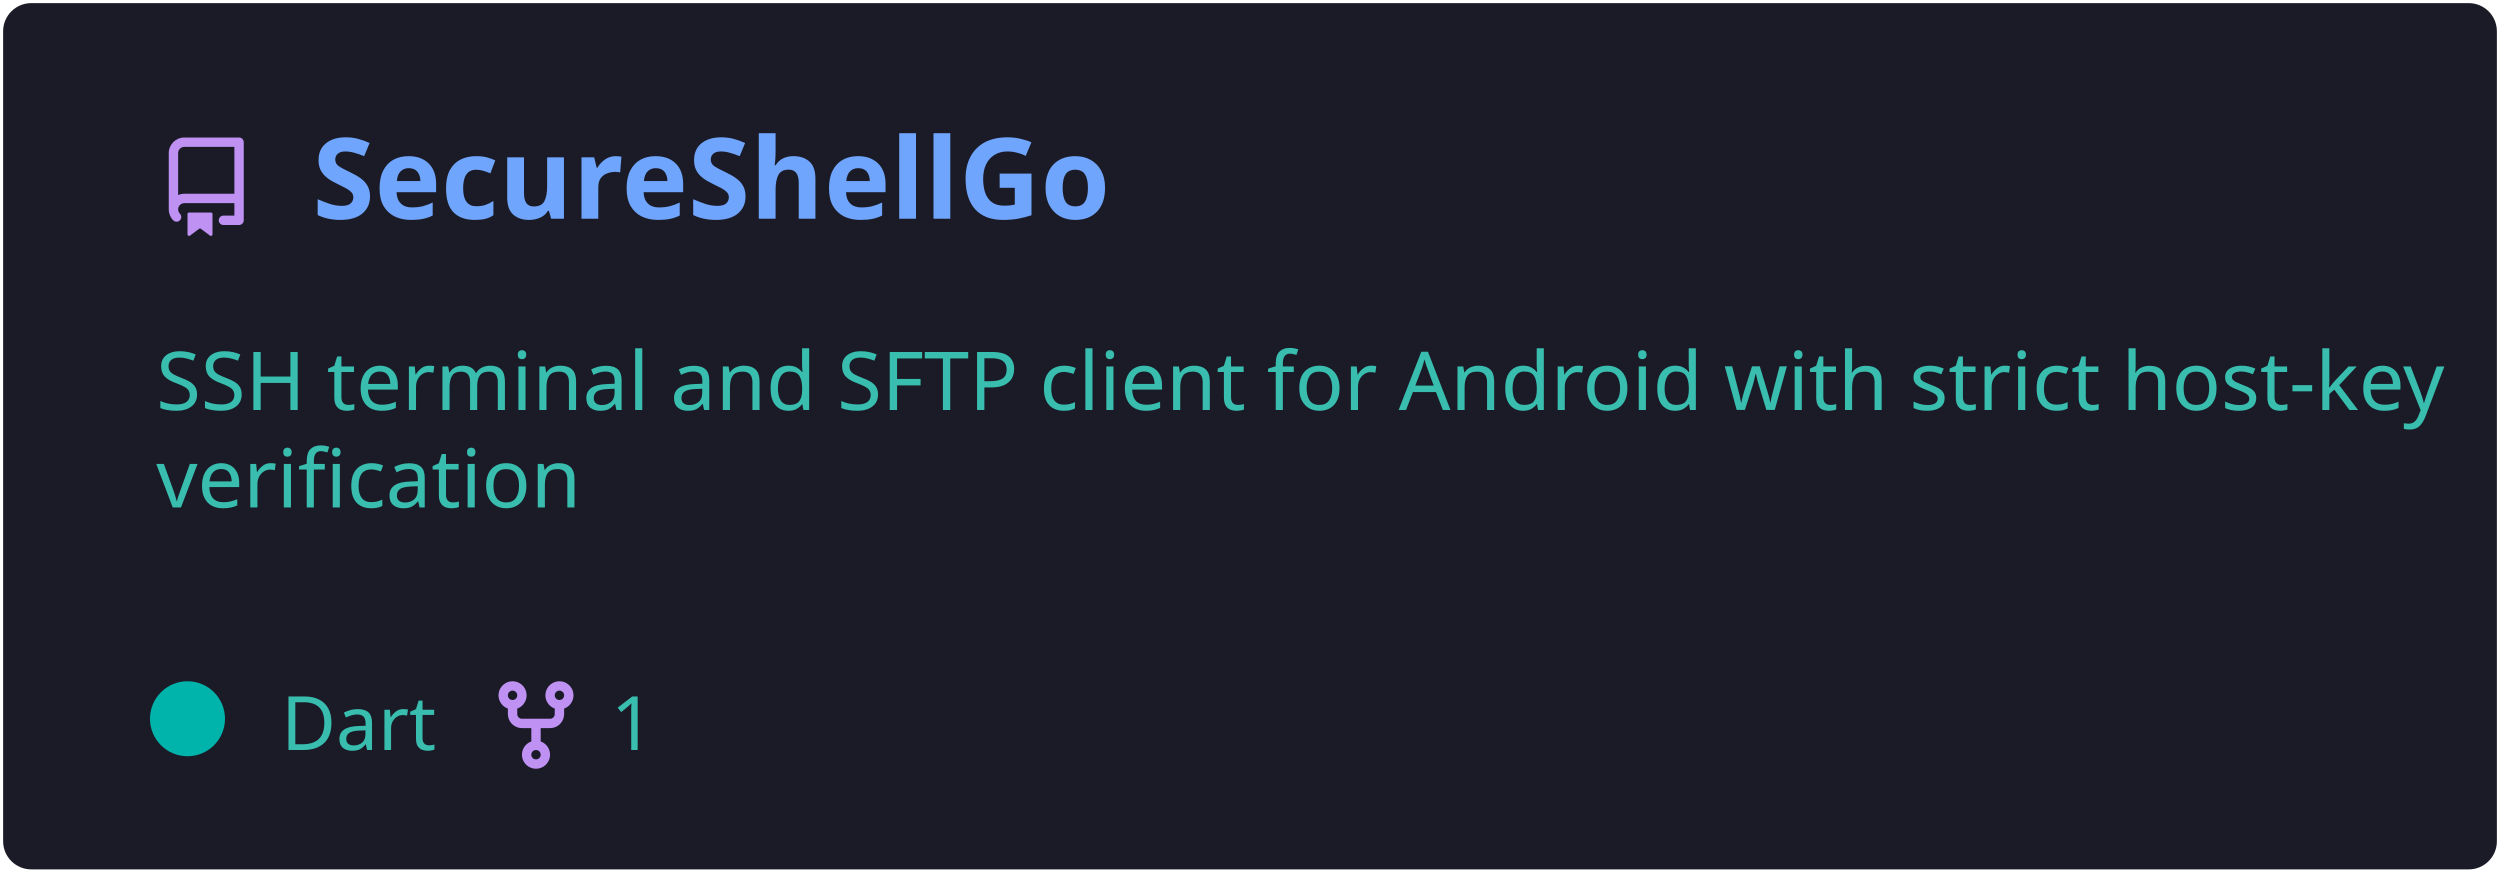
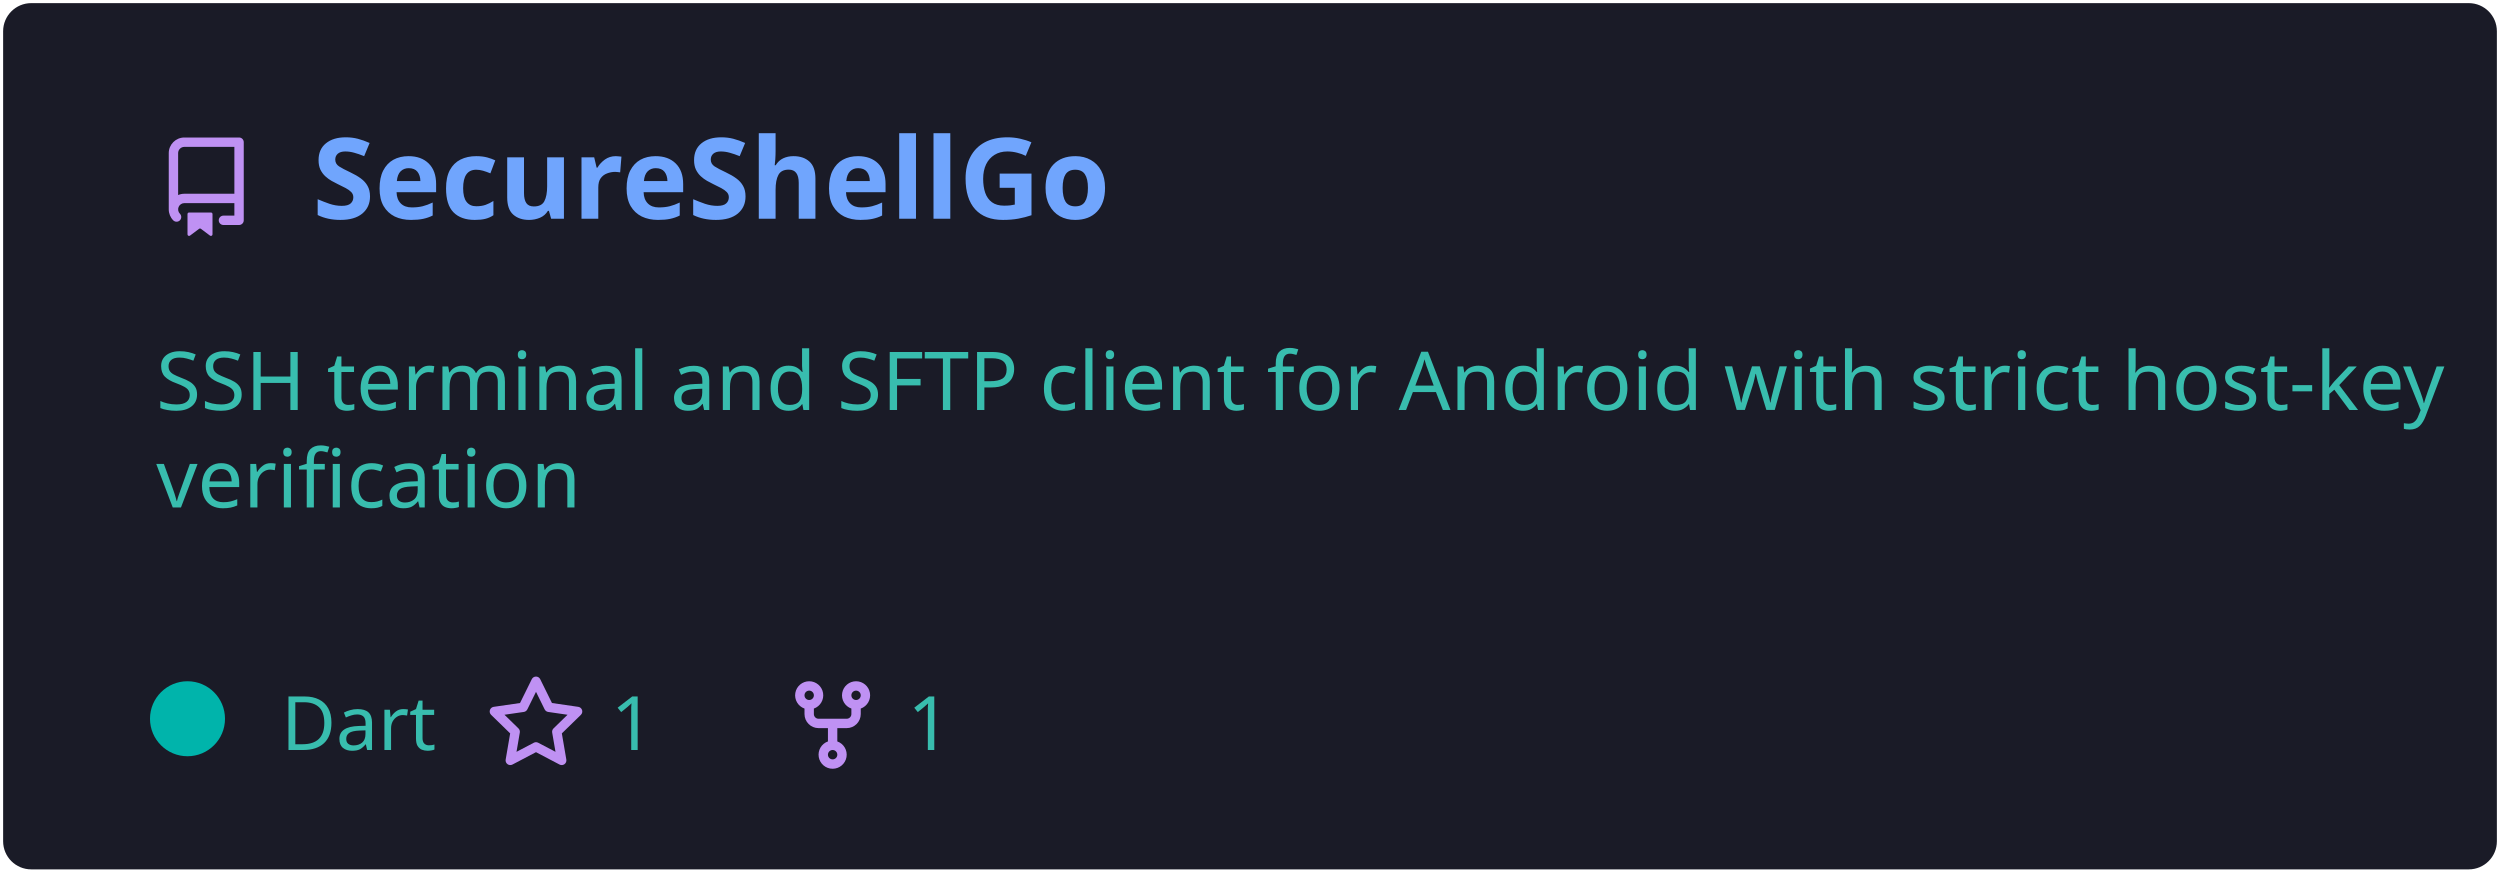
<svg xmlns="http://www.w3.org/2000/svg" width="400" height="140" viewBox="0 0 400 140" fill="none" role="img" aria-labelledby="descId">
  <style>
          .header {
            font: 600 18px 'Segoe UI', Ubuntu, Sans-Serif;
            fill: #70a5fd;
            animation: fadeInAnimation 0.8s ease-in-out forwards;
          }
          @supports(-moz-appearance: auto) {
            /* Selector detects Firefox */
            .header { font-size: 15.5px; }
          }
          
    .description {
      font: 400 13px 'Segoe UI', Ubuntu, Sans-Serif;fill: #38bdae;
      
    }
    .gray { font: 400 12px 'Segoe UI', Ubuntu, Sans-Serif; fill: #38bdae }
    .badge { font: 600 11px 'Segoe UI', Ubuntu, Sans-Serif; }
    .badge rect { opacity: 0.2; stroke: #38bdae }
    .badge text { fill: #38bdae }

    .stat { font: 400 12px 'Segoe UI', Ubuntu, Sans-Serif; fill: #38bdae }
    .stagger {
      opacity: 0;
      animation: fadeInAnimation 0.3s ease-in-out forwards;
    }
    .not_bold { font-weight: 400 }
    .bold { font-weight: 700 }
    .icon {
      fill: #bf91f3;
      display: block;
    }
  
          

          
      /* Animations */
      @keyframes scaleInAnimation {
        from {
          transform: translate(-5px, 5px) scale(0);
        }
        to {
          transform: translate(-5px, 5px) scale(1);
        }
      }
      @keyframes fadeInAnimation {
        from {
          opacity: 0;
        }
        to {
          opacity: 1;
        }
      }
    
          * { animation-duration: 0s !important; animation-delay: 0s !important; }
        </style>
  <defs>
          
          
        </defs>
  <rect data-testid="card-bg" class="card-bg" x="0.5" y="0.5" rx="4.5" height="99%" stroke="#e4e2e2" width="399" fill="#1a1b27" stroke-opacity="0" />
  <g data-testid="card-title" transform="translate(25, 35)">
    <g transform="translate(0, 0)">
      <svg class="icon" x="0" y="-13" viewBox="0 0 16 16" version="1.1" width="16" height="16">
        <path fill-rule="evenodd" d="M2 2.5A2.5 2.5 0 014.5 0h8.75a.75.75 0 01.75.75v12.5a.75.75 0 01-.75.75h-2.5a.75.75 0 110-1.5h1.75v-2h-8a1 1 0 00-.714 1.7.75.75 0 01-1.072 1.05A2.495 2.495 0 012 11.5v-9zm10.5-1V9h-8c-.356 0-.694.074-1 .208V2.5a1 1 0 011-1h8zM5 12.25v3.25a.25.25 0 00.4.2l1.45-1.087a.25.25 0 01.3 0L8.6 15.7a.25.25 0 00.4-.2v-3.25a.25.25 0 00-.25-.25h-3.5a.25.25 0 00-.25.25z" />
      </svg>
    </g>
    <g transform="translate(25, 0)">
      <text x="0" y="0" class="header" data-testid="header">SecureShellGo</text>
    </g>
  </g>
  <g data-testid="main-card-body" transform="translate(0, 55)">
    <text class="description" x="25" y="-5">
      <tspan dy="1.2em" x="25">SSH terminal and SFTP client for Android with strict host-key</tspan>
      <tspan dy="1.2em" x="25">verification</tspan>
    </text>
    <g transform="translate(30, 65)">
      <g transform="translate(0, 0)">
        <g data-testid="primary-lang">
          <circle data-testid="lang-color" cx="0" cy="-5" r="6" fill="#00B4AB" />
          <text data-testid="lang-name" class="gray" x="15">Dart</text>
        </g>
      </g>
      <g transform="translate(47.76, 0)">
        <g transform="translate(0, 0)">
          <svg class="icon" y="-12" viewBox="0 0 16 16" version="1.1" width="16" height="16">
+             <path fill-rule="evenodd" d="M8 .25a.75.75 0 01.673.418l1.882 3.815 4.21.612a.75.75 0 01.416 1.279l-3.046 2.97.719 4.192a.75.75 0 01-1.088.791L8 12.347l-3.766 1.98a.75.75 0 01-1.088-.79l.72-4.194L.818 6.374a.75.75 0 01.416-1.28l4.21-.611L7.327.668A.75.75 0 018 .25zm0 2.445L6.615 5.5a.75.75 0 01-.564.41l-3.097.45 2.24 2.184a.75.75 0 01.216.664l-.528 3.084 2.769-1.456a.75.75 0 01.698 0l2.77 1.456-.53-3.084a.75.75 0 01.216-.664l2.24-2.183-3.096-.45a.75.75 0 01-.564-.41L8 2.694v.001z" />
+           </svg>
+         </g>
+         <g transform="translate(20, 0)">
+           <text data-testid="stargazers" class="gray">1</text>
+         </g>
+       </g>
+       <g transform="translate(95.22, 0)">
+         <g transform="translate(0, 0)">
+           <svg class="icon" y="-12" viewBox="0 0 16 16" version="1.1" width="16" height="16">
            <path fill-rule="evenodd" d="M5 3.25a.75.75 0 11-1.5 0 .75.75 0 011.5 0zm0 2.122a2.25 2.25 0 10-1.5 0v.878A2.25 2.25 0 005.75 8.5h1.5v2.128a2.251 2.251 0 101.5 0V8.5h1.5a2.25 2.25 0 002.25-2.25v-.878a2.25 2.25 0 10-1.5 0v.878a.75.75 0 01-.75.75h-4.5A.75.75 0 015 6.25v-.878zm3.75 7.378a.75.75 0 11-1.5 0 .75.75 0 011.5 0zm3-8.75a.75.75 0 100-1.5.75.75 0 000 1.5z" />
          </svg>
        </g>
        <g transform="translate(20, 0)">
          <text data-testid="forkcount" class="gray">1</text>
        </g>
      </g>
    </g>
    <svg x="0" y="0">
      <g transform="translate(-3, 88)">
      
    </g>
    </svg>
  </g>
</svg>
